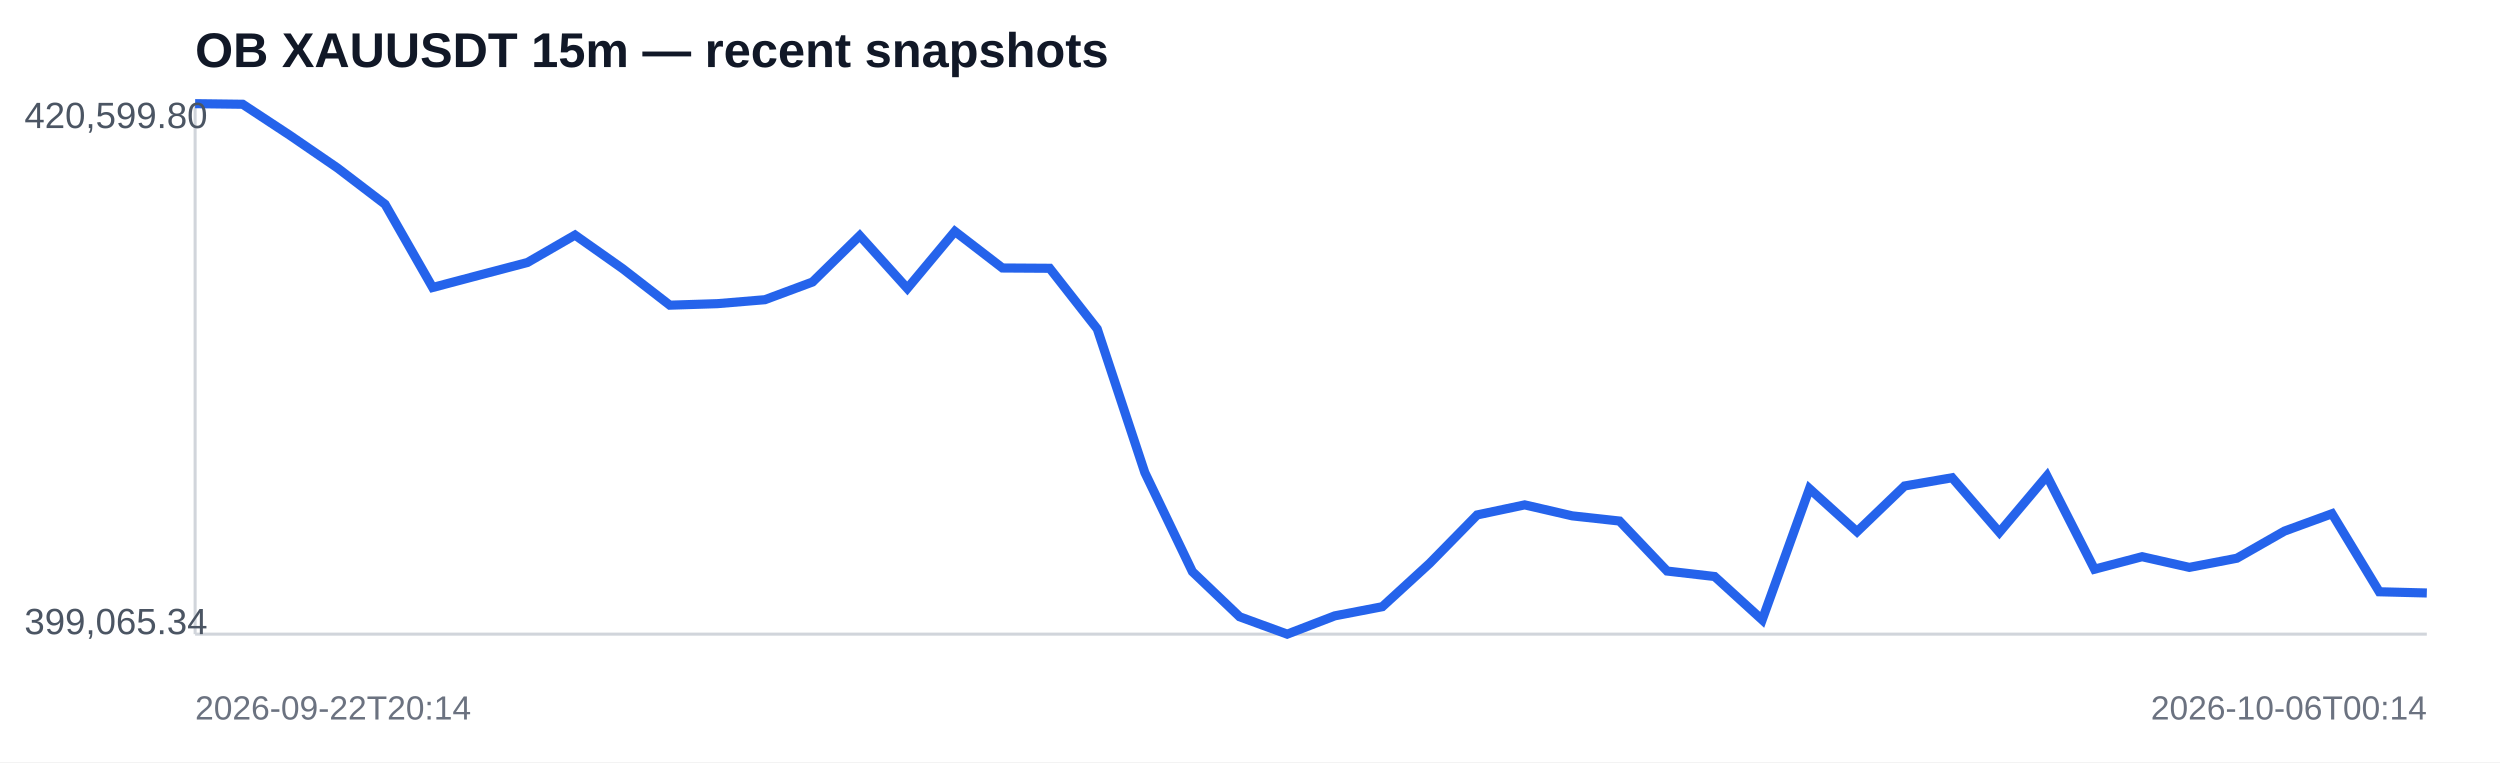
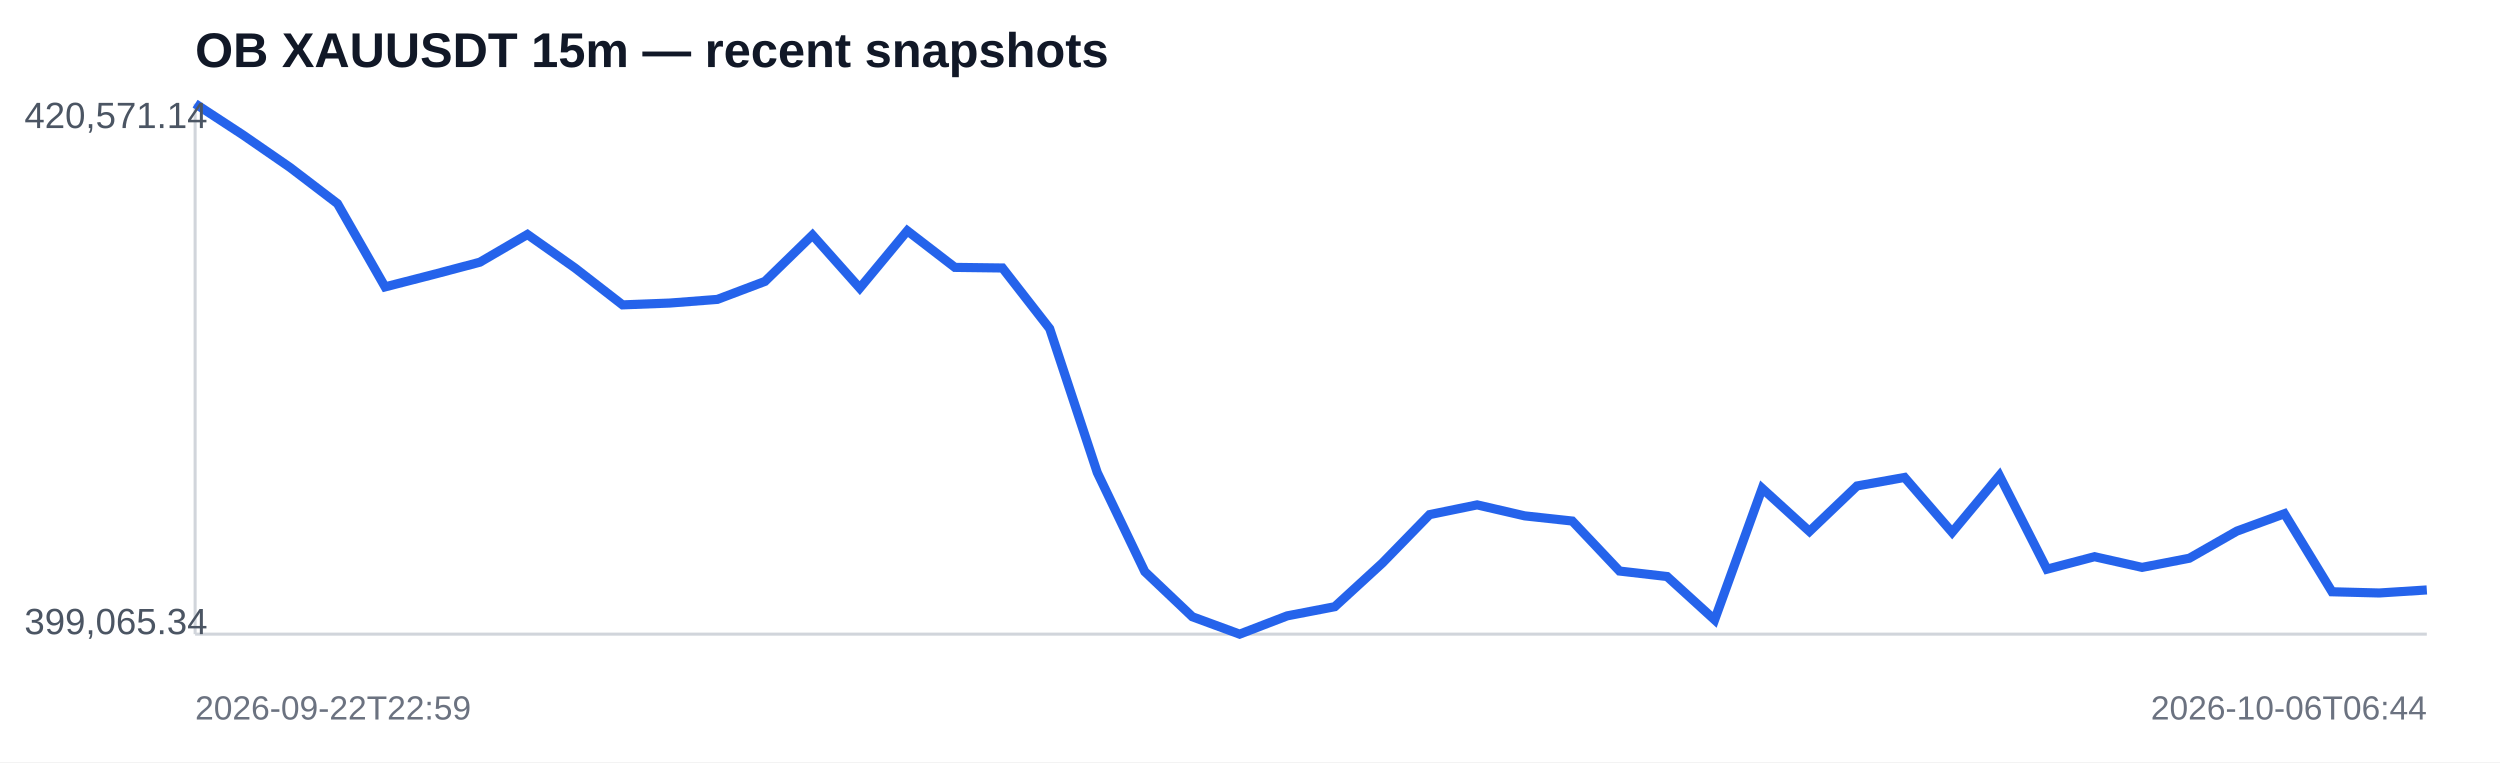
<svg xmlns="http://www.w3.org/2000/svg" width="820" height="250" viewBox="0 0 820 250">
  <rect width="100%" height="100%" fill="#ffffff" />
  <text x="64" y="22" font-family="Arial,sans-serif" font-size="16" font-weight="700" fill="#111827">OB XAUUSDT 15m — recent snapshots</text>
  <line x1="64" y1="208" x2="796" y2="208" stroke="#d1d5db" />
  <line x1="64" y1="34" x2="64" y2="208" stroke="#d1d5db" />
-   <polyline fill="none" stroke="#2563eb" stroke-width="3" points="64.0,34.0 79.6,34.2 95.1,44.4 110.7,55.1 126.3,67.0 141.9,94.3 157.4,90.2 173.0,86.1 188.6,77.1 204.2,88.1 219.7,100.1 235.3,99.6 250.9,98.3 266.5,92.5 282.0,77.3 297.6,94.6 313.2,75.9 328.8,87.9 344.3,88.0 359.9,107.9 375.5,155.0 391.1,187.5 406.6,202.3 422.2,208.0 437.8,202.0 453.4,199.0 468.9,184.8 484.5,168.9 500.1,165.6 515.7,169.2 531.2,170.9 546.8,187.3 562.4,189.1 578.0,203.3 593.5,160.3 609.1,174.4 624.7,159.4 640.3,156.7 655.8,174.6 671.4,156.1 687.0,186.7 702.6,182.6 718.1,186.1 733.7,183.1 749.3,174.2 764.9,168.5 780.4,194.1 796.0,194.5" />
-   <text x="8" y="42" font-family="Arial,sans-serif" font-size="12" fill="#4b5563">420,599.80</text>
+   <polyline fill="none" stroke="#2563eb" stroke-width="3" points="64.0,34.0 79.6,44.2 95.1,54.9 110.7,66.8 126.3,94.1 141.9,90.1 157.4,86.0 173.0,76.9 188.6,87.9 204.2,100.0 219.7,99.4 235.3,98.2 250.9,92.3 266.5,77.1 282.0,94.5 297.6,75.7 313.2,87.7 328.8,87.9 344.3,107.8 359.9,155.0 375.5,187.5 391.1,202.3 406.6,208.0 422.2,202.0 437.8,199.0 453.4,184.7 468.9,168.8 484.5,165.6 500.1,169.2 515.7,170.9 531.2,187.3 546.8,189.1 562.4,203.3 578.0,160.2 593.5,174.3 609.1,159.4 624.7,156.6 640.3,174.6 655.8,156.0 671.4,186.7 687.0,182.6 702.6,186.1 718.1,183.1 733.7,174.2 749.3,168.5 764.9,194.1 780.4,194.5 796.0,193.5" />
+   <text x="8" y="42" font-family="Arial,sans-serif" font-size="12" fill="#4b5563">420,571.14</text>
  <text x="8" y="208" font-family="Arial,sans-serif" font-size="12" fill="#4b5563">399,065.34</text>
-   <text x="64" y="236" font-family="Arial,sans-serif" font-size="11" fill="#6b7280">2026-09-22T20:14</text>
-   <text x="796" y="236" text-anchor="end" font-family="Arial,sans-serif" font-size="11" fill="#6b7280">2026-10-06T00:14</text>
+   <text x="64" y="236" font-family="Arial,sans-serif" font-size="11" fill="#6b7280">2026-09-22T22:59</text>
+   <text x="796" y="236" text-anchor="end" font-family="Arial,sans-serif" font-size="11" fill="#6b7280">2026-10-06T06:44</text>
</svg>
